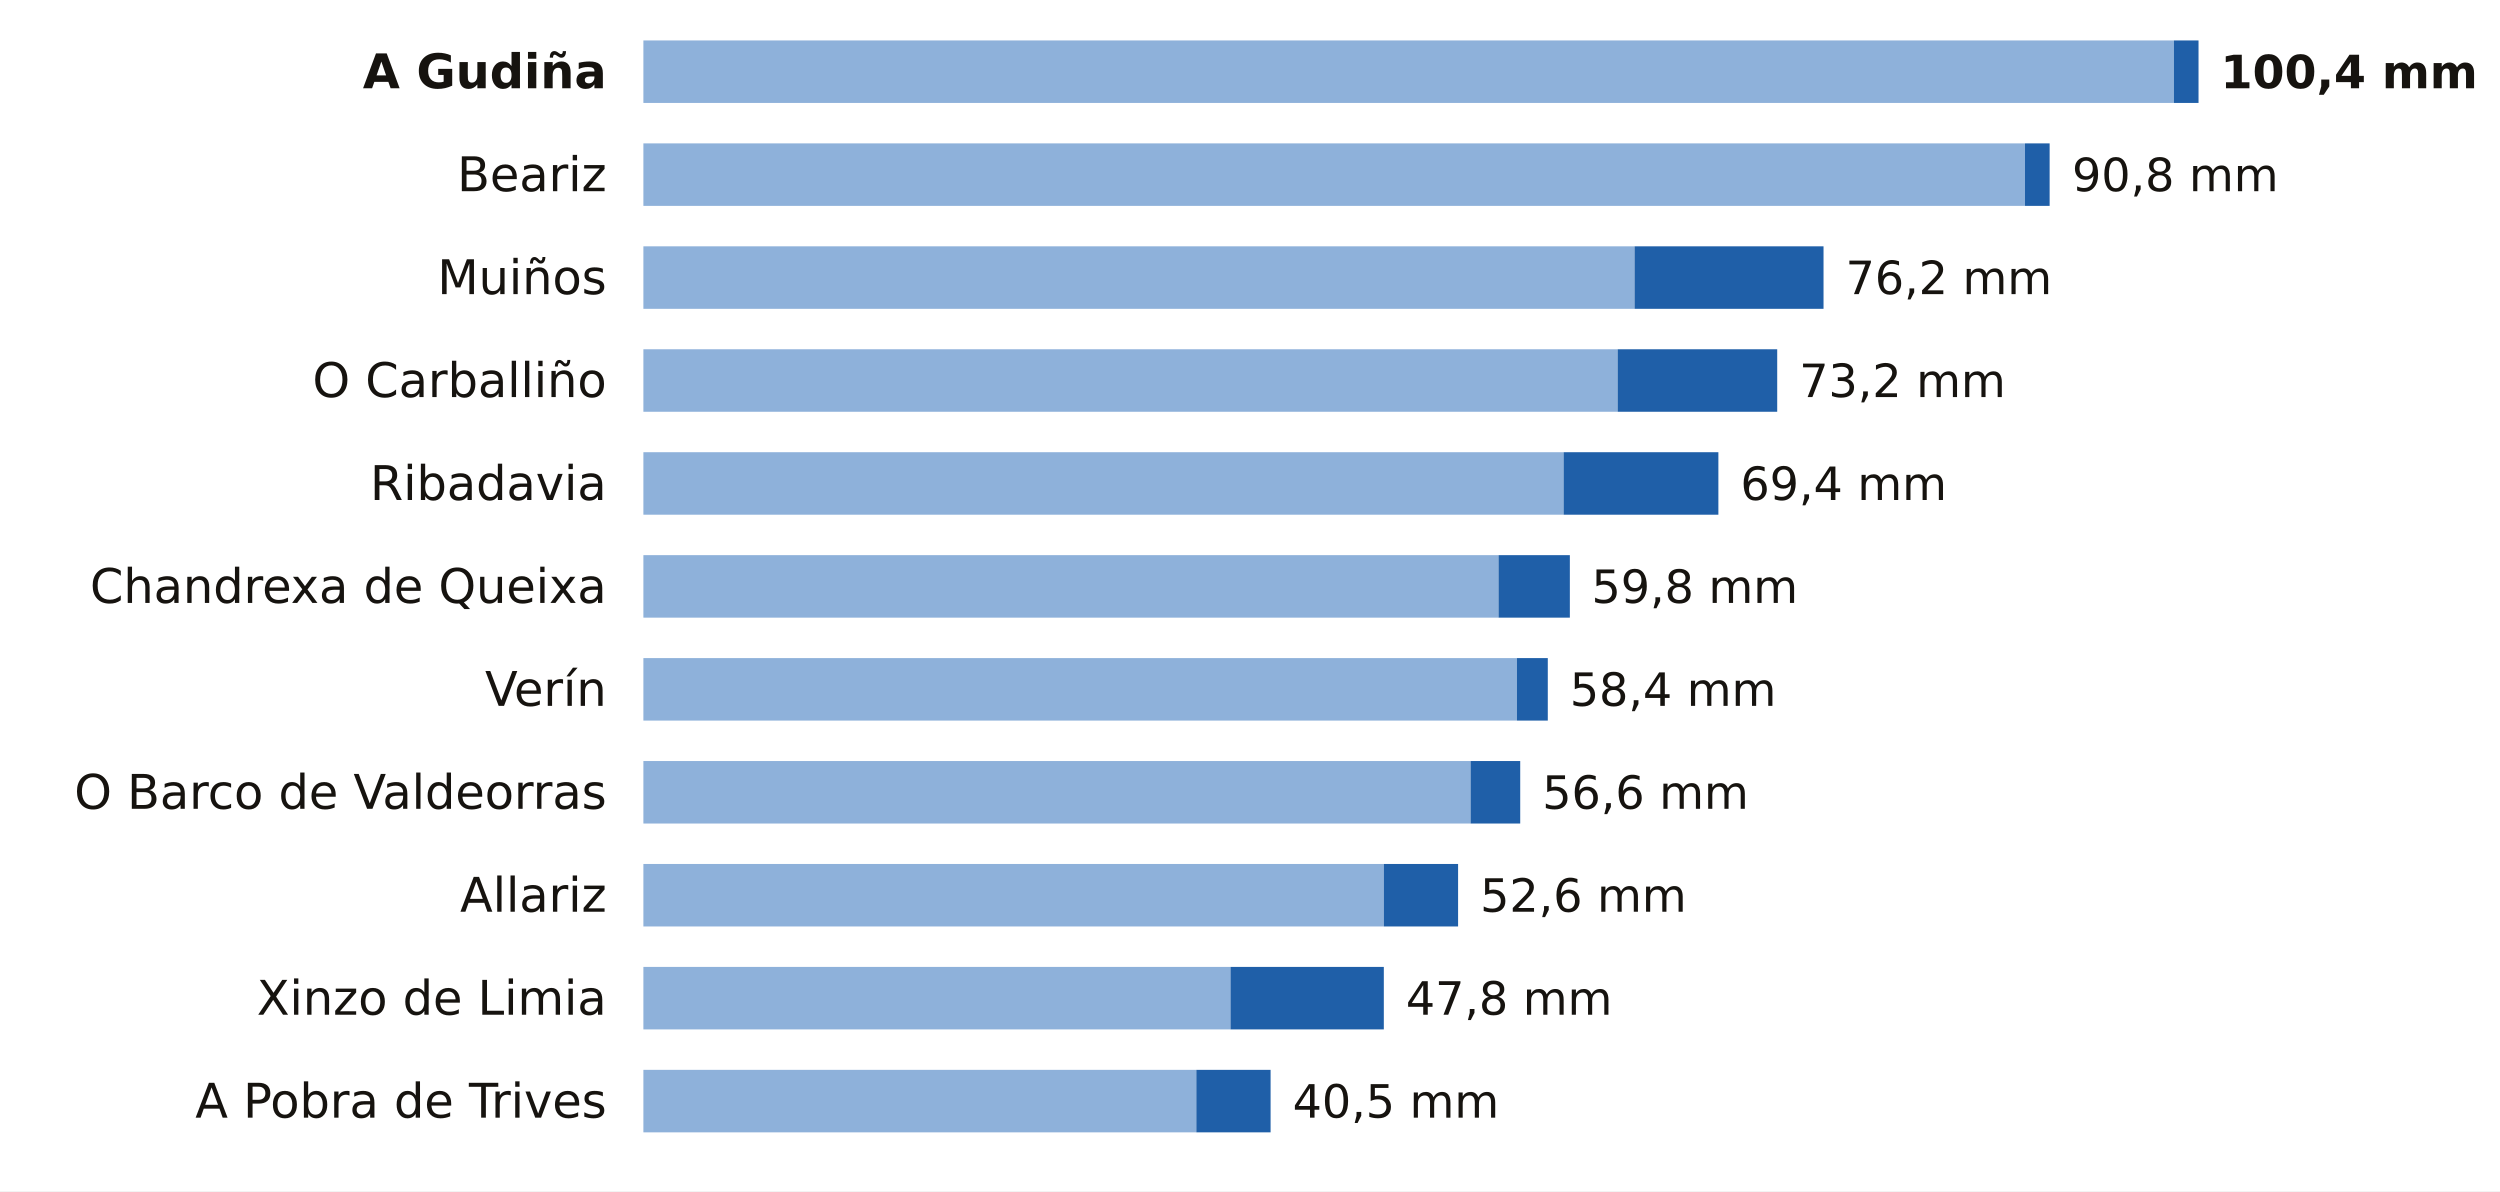
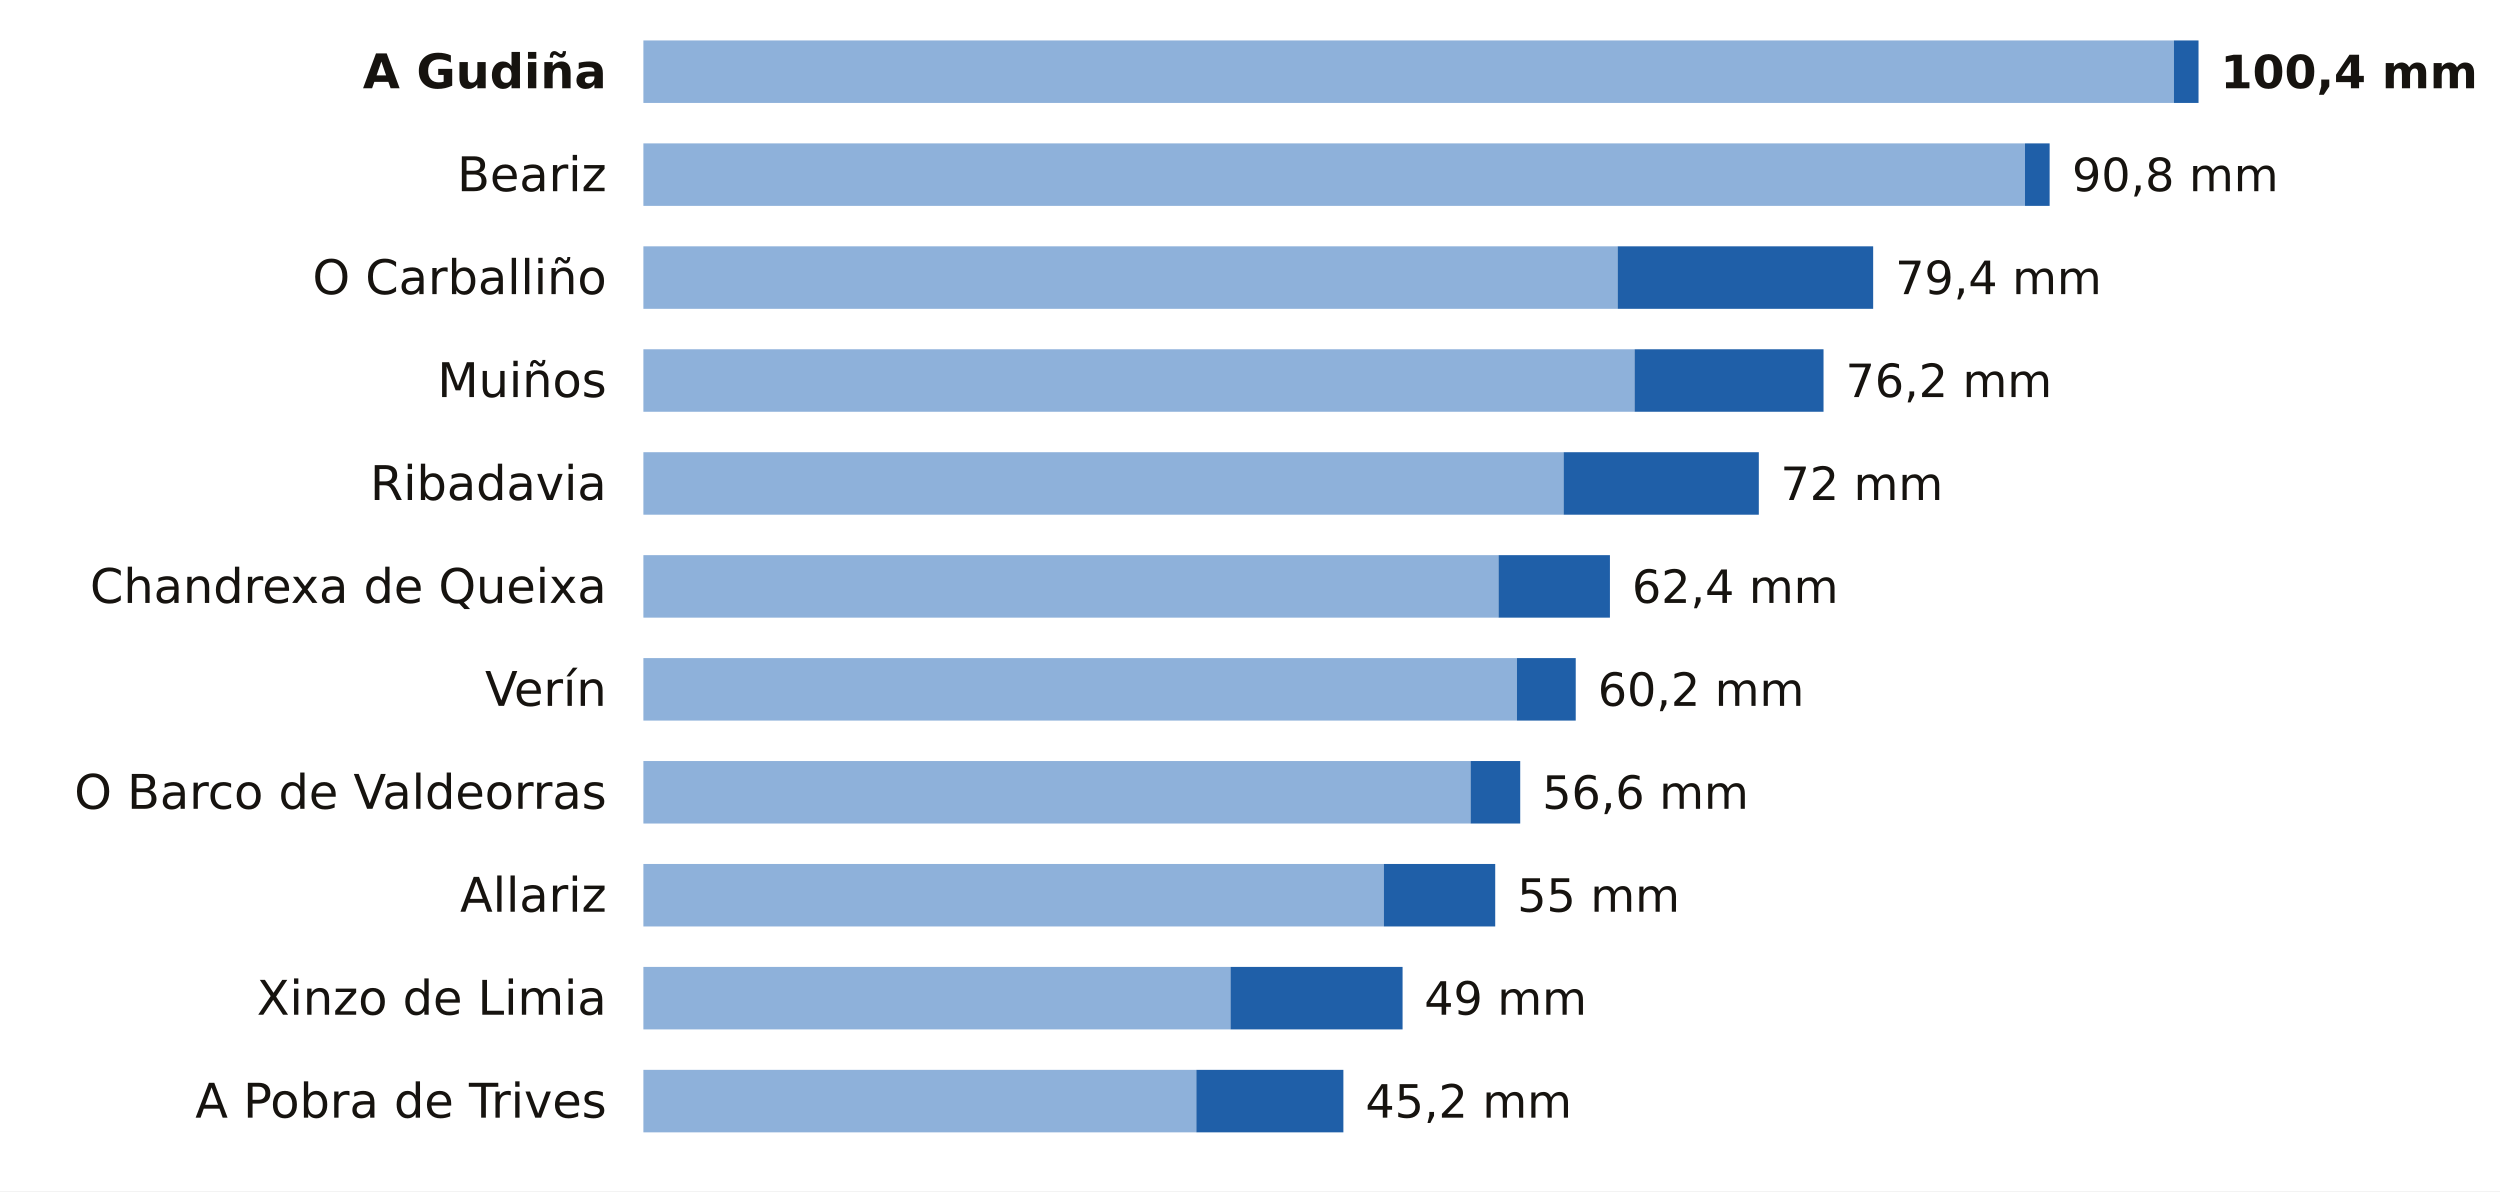
<svg xmlns="http://www.w3.org/2000/svg" viewBox="0 0 680 324" width="680" height="324" role="img" aria-label="La lluvia de los últimos 7 días en las estaciones de AEMET de Ourense">
  <rect width="680" height="324" fill="#FFFFFF" />
  <text x="165.0" y="24.0" font-size="13" fill="#16130F" text-anchor="end" font-weight="600" font-family="Public Sans, DejaVu Sans, Arial, sans-serif">A Gudiña</text>
  <rect x="175" y="11" width="416.3" height="17" fill="#8EB1DA" />
  <rect x="591.3" y="11" width="6.7" height="17" fill="#1F5FA8" />
  <text x="604.0" y="24.0" font-size="12.5" fill="#16130F" text-anchor="start" font-weight="700" font-family="Public Sans, DejaVu Sans, Arial, sans-serif">100,4 mm</text>
  <text x="165.0" y="52.0" font-size="13" fill="#16130F" text-anchor="end" font-weight="400" font-family="Public Sans, DejaVu Sans, Arial, sans-serif">Beariz</text>
  <rect x="175" y="39" width="375.8" height="17" fill="#8EB1DA" />
  <rect x="550.8" y="39" width="6.7" height="17" fill="#1F5FA8" />
  <text x="563.6" y="52.0" font-size="12.5" fill="#16130F" text-anchor="start" font-weight="500" font-family="Public Sans, DejaVu Sans, Arial, sans-serif">90,8 mm</text>
-   <text x="165.0" y="80.0" font-size="13" fill="#16130F" text-anchor="end" font-weight="400" font-family="Public Sans, DejaVu Sans, Arial, sans-serif">Muiños</text>
-   <rect x="175" y="67" width="269.6" height="17" fill="#8EB1DA" />
-   <rect x="444.6" y="67" width="51.4" height="17" fill="#1F5FA8" />
-   <text x="502.0" y="80.0" font-size="12.5" fill="#16130F" text-anchor="start" font-weight="500" font-family="Public Sans, DejaVu Sans, Arial, sans-serif">76,2 mm</text>
-   <text x="165.0" y="108.0" font-size="13" fill="#16130F" text-anchor="end" font-weight="400" font-family="Public Sans, DejaVu Sans, Arial, sans-serif">O Carballiño</text>
-   <rect x="175" y="95" width="265.0" height="17" fill="#8EB1DA" />
-   <rect x="440.0" y="95" width="43.4" height="17" fill="#1F5FA8" />
-   <text x="489.4" y="108.0" font-size="12.5" fill="#16130F" text-anchor="start" font-weight="500" font-family="Public Sans, DejaVu Sans, Arial, sans-serif">73,2 mm</text>
+   <text x="165.0" y="80.0" font-size="13" fill="#16130F" text-anchor="end" font-weight="400" font-family="Public Sans, DejaVu Sans, Arial, sans-serif">O Carballiño</text>
+   <rect x="175" y="67" width="265.0" height="17" fill="#8EB1DA" />
+   <rect x="440.0" y="67" width="69.5" height="17" fill="#1F5FA8" />
+   <text x="515.5" y="80.0" font-size="12.5" fill="#16130F" text-anchor="start" font-weight="500" font-family="Public Sans, DejaVu Sans, Arial, sans-serif">79,4 mm</text>
+   <text x="165.0" y="108.0" font-size="13" fill="#16130F" text-anchor="end" font-weight="400" font-family="Public Sans, DejaVu Sans, Arial, sans-serif">Muiños</text>
+   <rect x="175" y="95" width="269.6" height="17" fill="#8EB1DA" />
+   <rect x="444.6" y="95" width="51.4" height="17" fill="#1F5FA8" />
+   <text x="502.0" y="108.0" font-size="12.5" fill="#16130F" text-anchor="start" font-weight="500" font-family="Public Sans, DejaVu Sans, Arial, sans-serif">76,2 mm</text>
  <text x="165.0" y="136.0" font-size="13" fill="#16130F" text-anchor="end" font-weight="400" font-family="Public Sans, DejaVu Sans, Arial, sans-serif">Ribadavia</text>
  <rect x="175" y="123" width="250.3" height="17" fill="#8EB1DA" />
-   <rect x="425.3" y="123" width="42.1" height="17" fill="#1F5FA8" />
-   <text x="473.4" y="136.0" font-size="12.5" fill="#16130F" text-anchor="start" font-weight="500" font-family="Public Sans, DejaVu Sans, Arial, sans-serif">69,4 mm</text>
+   <rect x="425.3" y="123" width="53.1" height="17" fill="#1F5FA8" />
+   <text x="484.3" y="136.0" font-size="12.5" fill="#16130F" text-anchor="start" font-weight="500" font-family="Public Sans, DejaVu Sans, Arial, sans-serif">72 mm</text>
  <text x="165.0" y="164.0" font-size="13" fill="#16130F" text-anchor="end" font-weight="400" font-family="Public Sans, DejaVu Sans, Arial, sans-serif">Chandrexa de Queixa</text>
  <rect x="175" y="151" width="232.6" height="17" fill="#8EB1DA" />
-   <rect x="407.6" y="151" width="19.4" height="17" fill="#1F5FA8" />
-   <text x="432.9" y="164.0" font-size="12.5" fill="#16130F" text-anchor="start" font-weight="500" font-family="Public Sans, DejaVu Sans, Arial, sans-serif">59,8 mm</text>
+   <rect x="407.6" y="151" width="30.3" height="17" fill="#1F5FA8" />
+   <text x="443.9" y="164.0" font-size="12.5" fill="#16130F" text-anchor="start" font-weight="500" font-family="Public Sans, DejaVu Sans, Arial, sans-serif">62,4 mm</text>
  <text x="165.0" y="192.0" font-size="13" fill="#16130F" text-anchor="end" font-weight="400" font-family="Public Sans, DejaVu Sans, Arial, sans-serif">Verín</text>
  <rect x="175" y="179" width="237.6" height="17" fill="#8EB1DA" />
-   <rect x="412.6" y="179" width="8.4" height="17" fill="#1F5FA8" />
-   <text x="427.0" y="192.0" font-size="12.5" fill="#16130F" text-anchor="start" font-weight="500" font-family="Public Sans, DejaVu Sans, Arial, sans-serif">58,4 mm</text>
+   <rect x="412.6" y="179" width="16.0" height="17" fill="#1F5FA8" />
+   <text x="434.6" y="192.0" font-size="12.5" fill="#16130F" text-anchor="start" font-weight="500" font-family="Public Sans, DejaVu Sans, Arial, sans-serif">60,2 mm</text>
  <text x="165.0" y="220.0" font-size="13" fill="#16130F" text-anchor="end" font-weight="400" font-family="Public Sans, DejaVu Sans, Arial, sans-serif">O Barco de Valdeorras</text>
  <rect x="175" y="207" width="225.0" height="17" fill="#8EB1DA" />
  <rect x="400.0" y="207" width="13.5" height="17" fill="#1F5FA8" />
  <text x="419.5" y="220.0" font-size="12.5" fill="#16130F" text-anchor="start" font-weight="500" font-family="Public Sans, DejaVu Sans, Arial, sans-serif">56,6 mm</text>
  <text x="165.0" y="248.0" font-size="13" fill="#16130F" text-anchor="end" font-weight="400" font-family="Public Sans, DejaVu Sans, Arial, sans-serif">Allariz</text>
  <rect x="175" y="235" width="201.4" height="17" fill="#8EB1DA" />
-   <rect x="376.4" y="235" width="20.2" height="17" fill="#1F5FA8" />
-   <text x="402.6" y="248.0" font-size="12.5" fill="#16130F" text-anchor="start" font-weight="500" font-family="Public Sans, DejaVu Sans, Arial, sans-serif">52,6 mm</text>
+   <rect x="376.4" y="235" width="30.3" height="17" fill="#1F5FA8" />
+   <text x="412.7" y="248.0" font-size="12.5" fill="#16130F" text-anchor="start" font-weight="500" font-family="Public Sans, DejaVu Sans, Arial, sans-serif">55 mm</text>
  <text x="165.0" y="276.0" font-size="13" fill="#16130F" text-anchor="end" font-weight="400" font-family="Public Sans, DejaVu Sans, Arial, sans-serif">Xinzo de Limia</text>
  <rect x="175" y="263" width="159.7" height="17" fill="#8EB1DA" />
-   <rect x="334.7" y="263" width="41.7" height="17" fill="#1F5FA8" />
-   <text x="382.4" y="276.0" font-size="12.5" fill="#16130F" text-anchor="start" font-weight="500" font-family="Public Sans, DejaVu Sans, Arial, sans-serif">47,8 mm</text>
+   <rect x="334.7" y="263" width="46.8" height="17" fill="#1F5FA8" />
+   <text x="387.4" y="276.0" font-size="12.5" fill="#16130F" text-anchor="start" font-weight="500" font-family="Public Sans, DejaVu Sans, Arial, sans-serif">49 mm</text>
  <text x="165.0" y="304.0" font-size="13" fill="#16130F" text-anchor="end" font-weight="400" font-family="Public Sans, DejaVu Sans, Arial, sans-serif">A Pobra de Trives</text>
  <rect x="175" y="291" width="150.4" height="17" fill="#8EB1DA" />
-   <rect x="325.4" y="291" width="20.2" height="17" fill="#1F5FA8" />
-   <text x="351.6" y="304.0" font-size="12.5" fill="#16130F" text-anchor="start" font-weight="500" font-family="Public Sans, DejaVu Sans, Arial, sans-serif">40,5 mm</text>
+   <rect x="325.4" y="291" width="40.0" height="17" fill="#1F5FA8" />
+   <text x="371.4" y="304.0" font-size="12.5" fill="#16130F" text-anchor="start" font-weight="500" font-family="Public Sans, DejaVu Sans, Arial, sans-serif">45,2 mm</text>
</svg>
